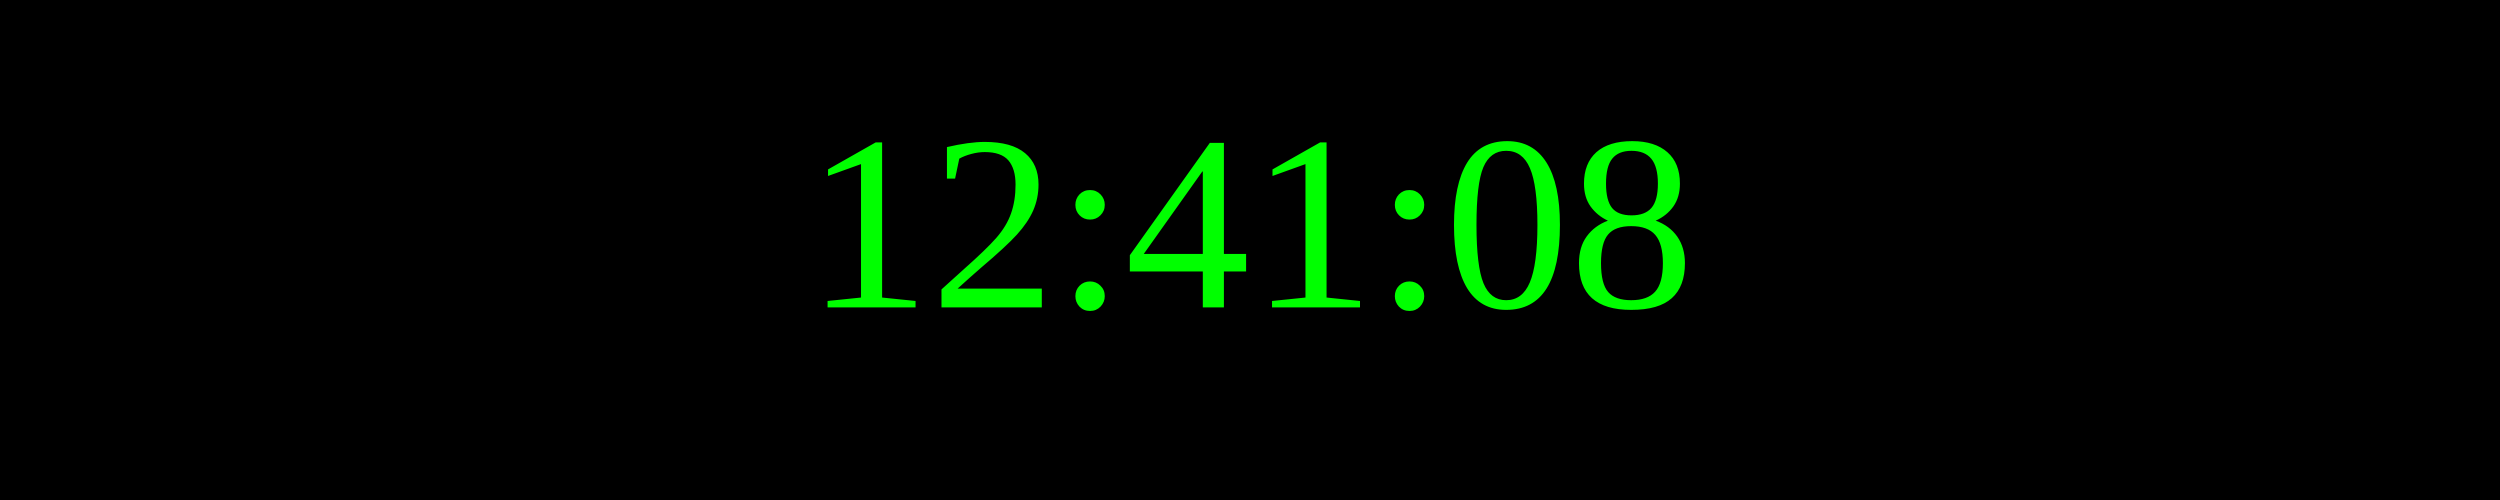
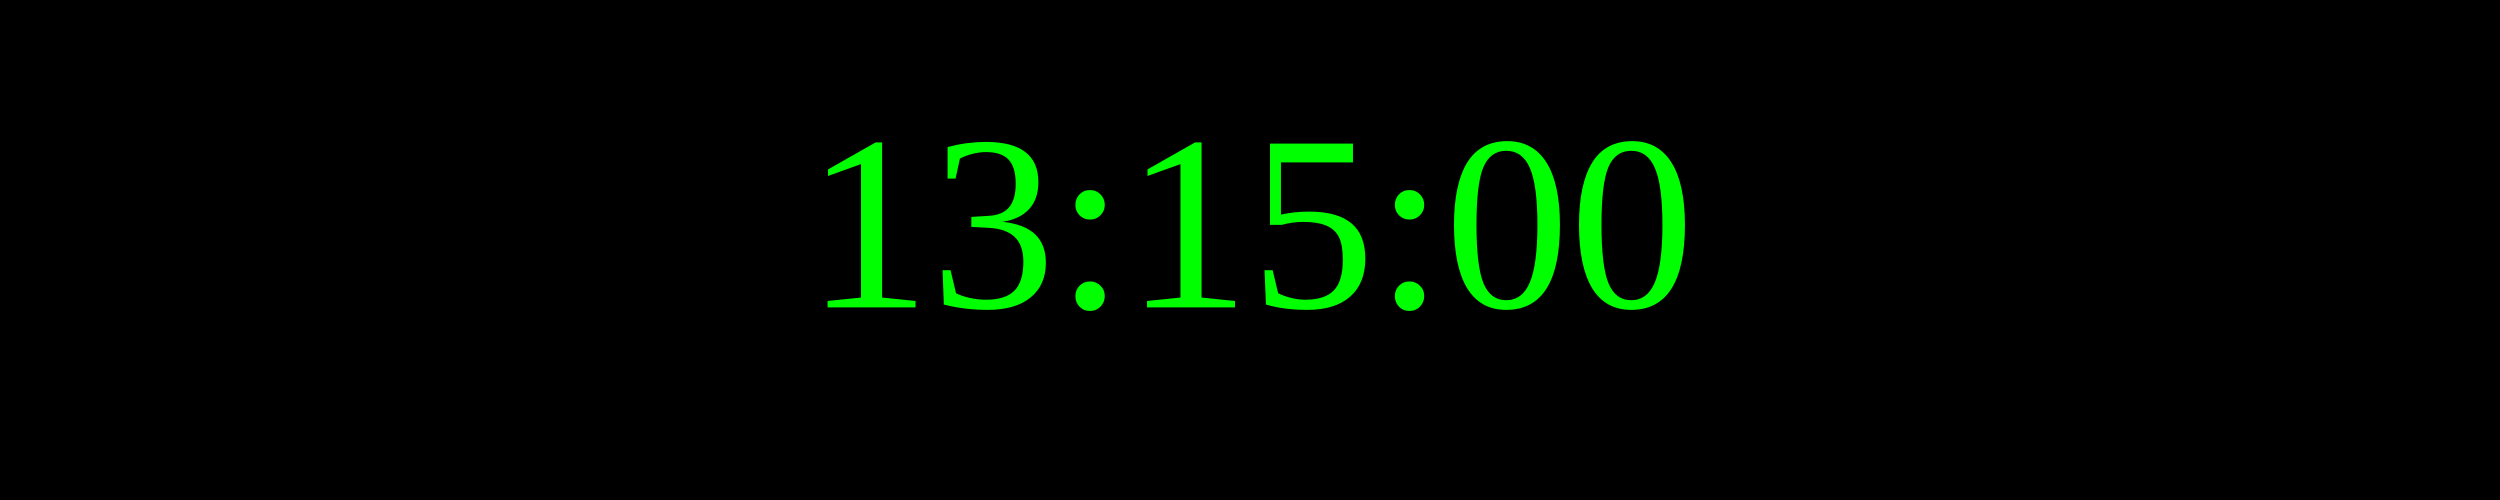
<svg xmlns="http://www.w3.org/2000/svg" width="250" height="50">
  <rect width="100%" height="100%" fill="black" />
  <text x="50%" y="50%" font-size="25" fill="lime" text-anchor="middle" dominant-baseline="middle">
- 12:41:08
+ 13:15:00
</text>
</svg>
